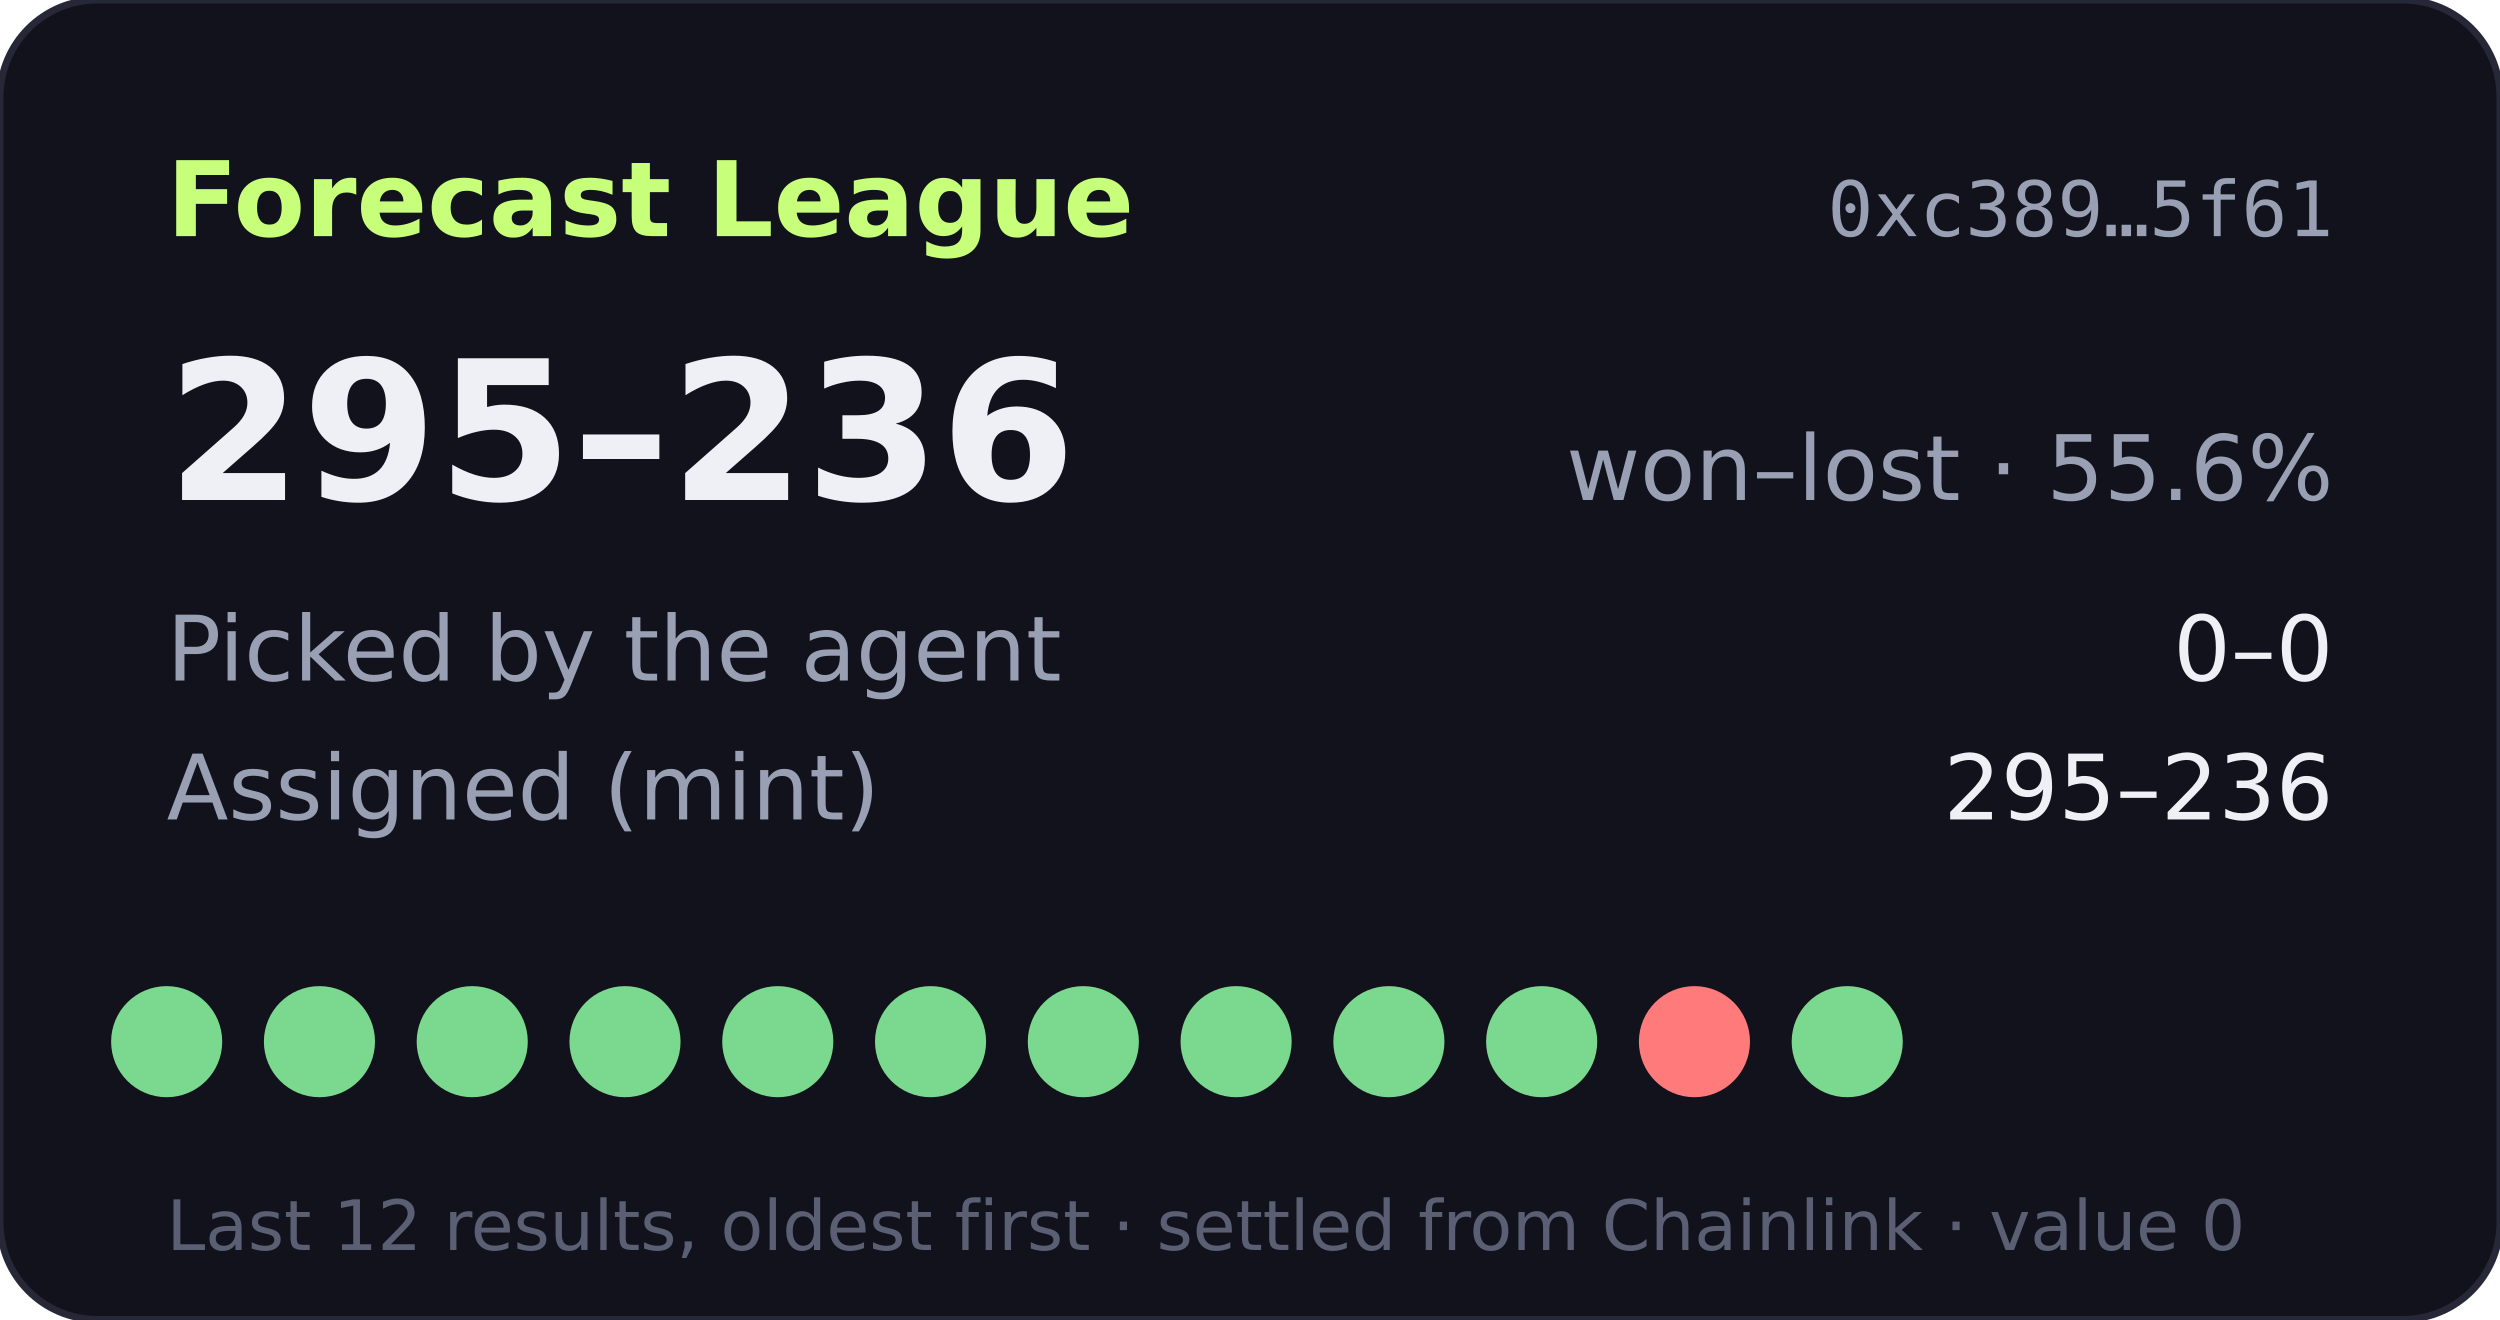
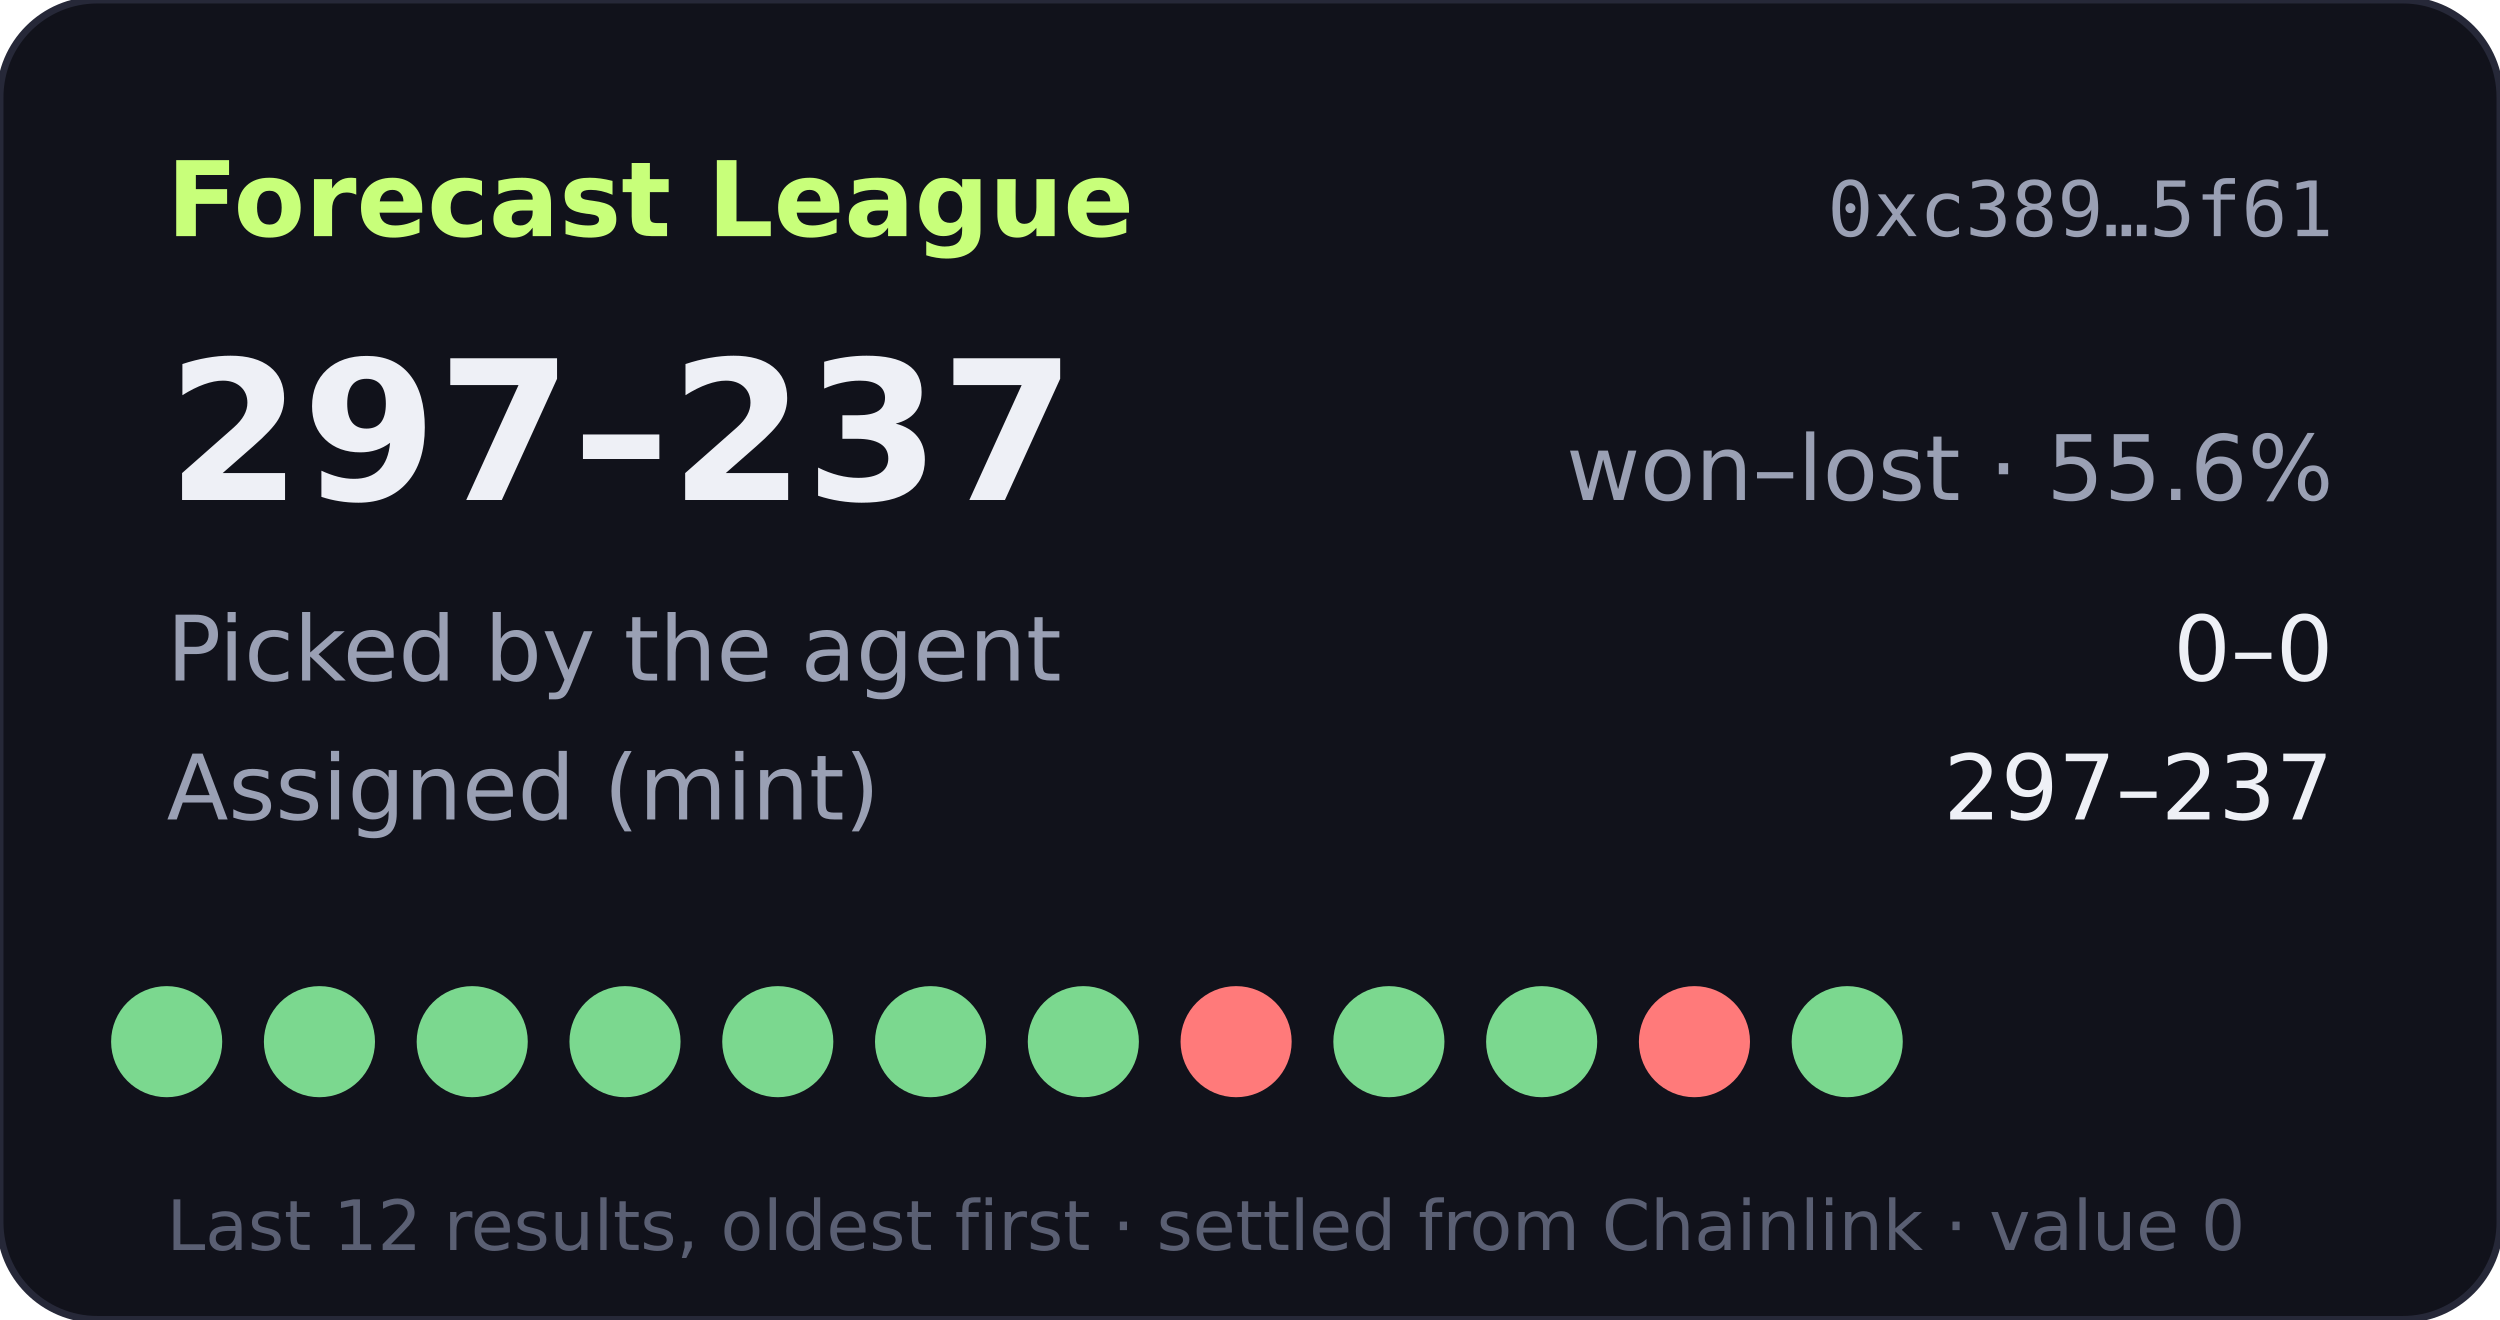
- <svg xmlns="http://www.w3.org/2000/svg" width="360" height="190" viewBox="0 0 360 190" role="img" aria-label="Forecast League record 295-236">
+ <svg xmlns="http://www.w3.org/2000/svg" width="360" height="190" viewBox="0 0 360 190" role="img" aria-label="Forecast League record 297-237">
  <rect width="360" height="190" rx="14" fill="#11121b" stroke="#262838" />
  <text x="24" y="34" fill="#c8ff7a" font-size="15" font-weight="700" font-family="Verdana,DejaVu Sans,sans-serif">Forecast League</text>
  <text x="336" y="34" fill="#9aa0b4" font-size="11" text-anchor="end" font-family="monospace">0xc389…5f61</text>
  <g font-family="Verdana,DejaVu Sans,sans-serif">
-     <text x="24" y="72" fill="#eef0f6" font-size="28" font-weight="700">295–236</text>
+     <text x="24" y="72" fill="#eef0f6" font-size="28" font-weight="700">297–237</text>
    <text x="336" y="72" fill="#9aa0b4" font-size="13" text-anchor="end">won–lost · 55.6%</text>
    <text x="24" y="98" fill="#9aa0b4" font-size="13">Picked by the agent</text>
    <text x="336" y="98" fill="#eef0f6" font-size="13" text-anchor="end">0–0</text>
    <text x="24" y="118" fill="#9aa0b4" font-size="13">Assigned (mint)</text>
-     <text x="336" y="118" fill="#eef0f6" font-size="13" text-anchor="end">295–236</text>
+     <text x="336" y="118" fill="#eef0f6" font-size="13" text-anchor="end">297–237</text>
    <circle cx="24" cy="150" r="8" fill="#7bd88f" />
    <circle cx="46" cy="150" r="8" fill="#7bd88f" />
    <circle cx="68" cy="150" r="8" fill="#7bd88f" />
    <circle cx="90" cy="150" r="8" fill="#7bd88f" />
    <circle cx="112" cy="150" r="8" fill="#7bd88f" />
    <circle cx="134" cy="150" r="8" fill="#7bd88f" />
    <circle cx="156" cy="150" r="8" fill="#7bd88f" />
-     <circle cx="178" cy="150" r="8" fill="#7bd88f" />
+     <circle cx="178" cy="150" r="8" fill="#ff7a7a" />
    <circle cx="200" cy="150" r="8" fill="#7bd88f" />
    <circle cx="222" cy="150" r="8" fill="#7bd88f" />
    <circle cx="244" cy="150" r="8" fill="#ff7a7a" />
    <circle cx="266" cy="150" r="8" fill="#7bd88f" />
    <text x="24" y="180" fill="#5a5f73" font-size="10">Last 12 results, oldest first · settled from Chainlink · value 0</text>
  </g>
</svg>
